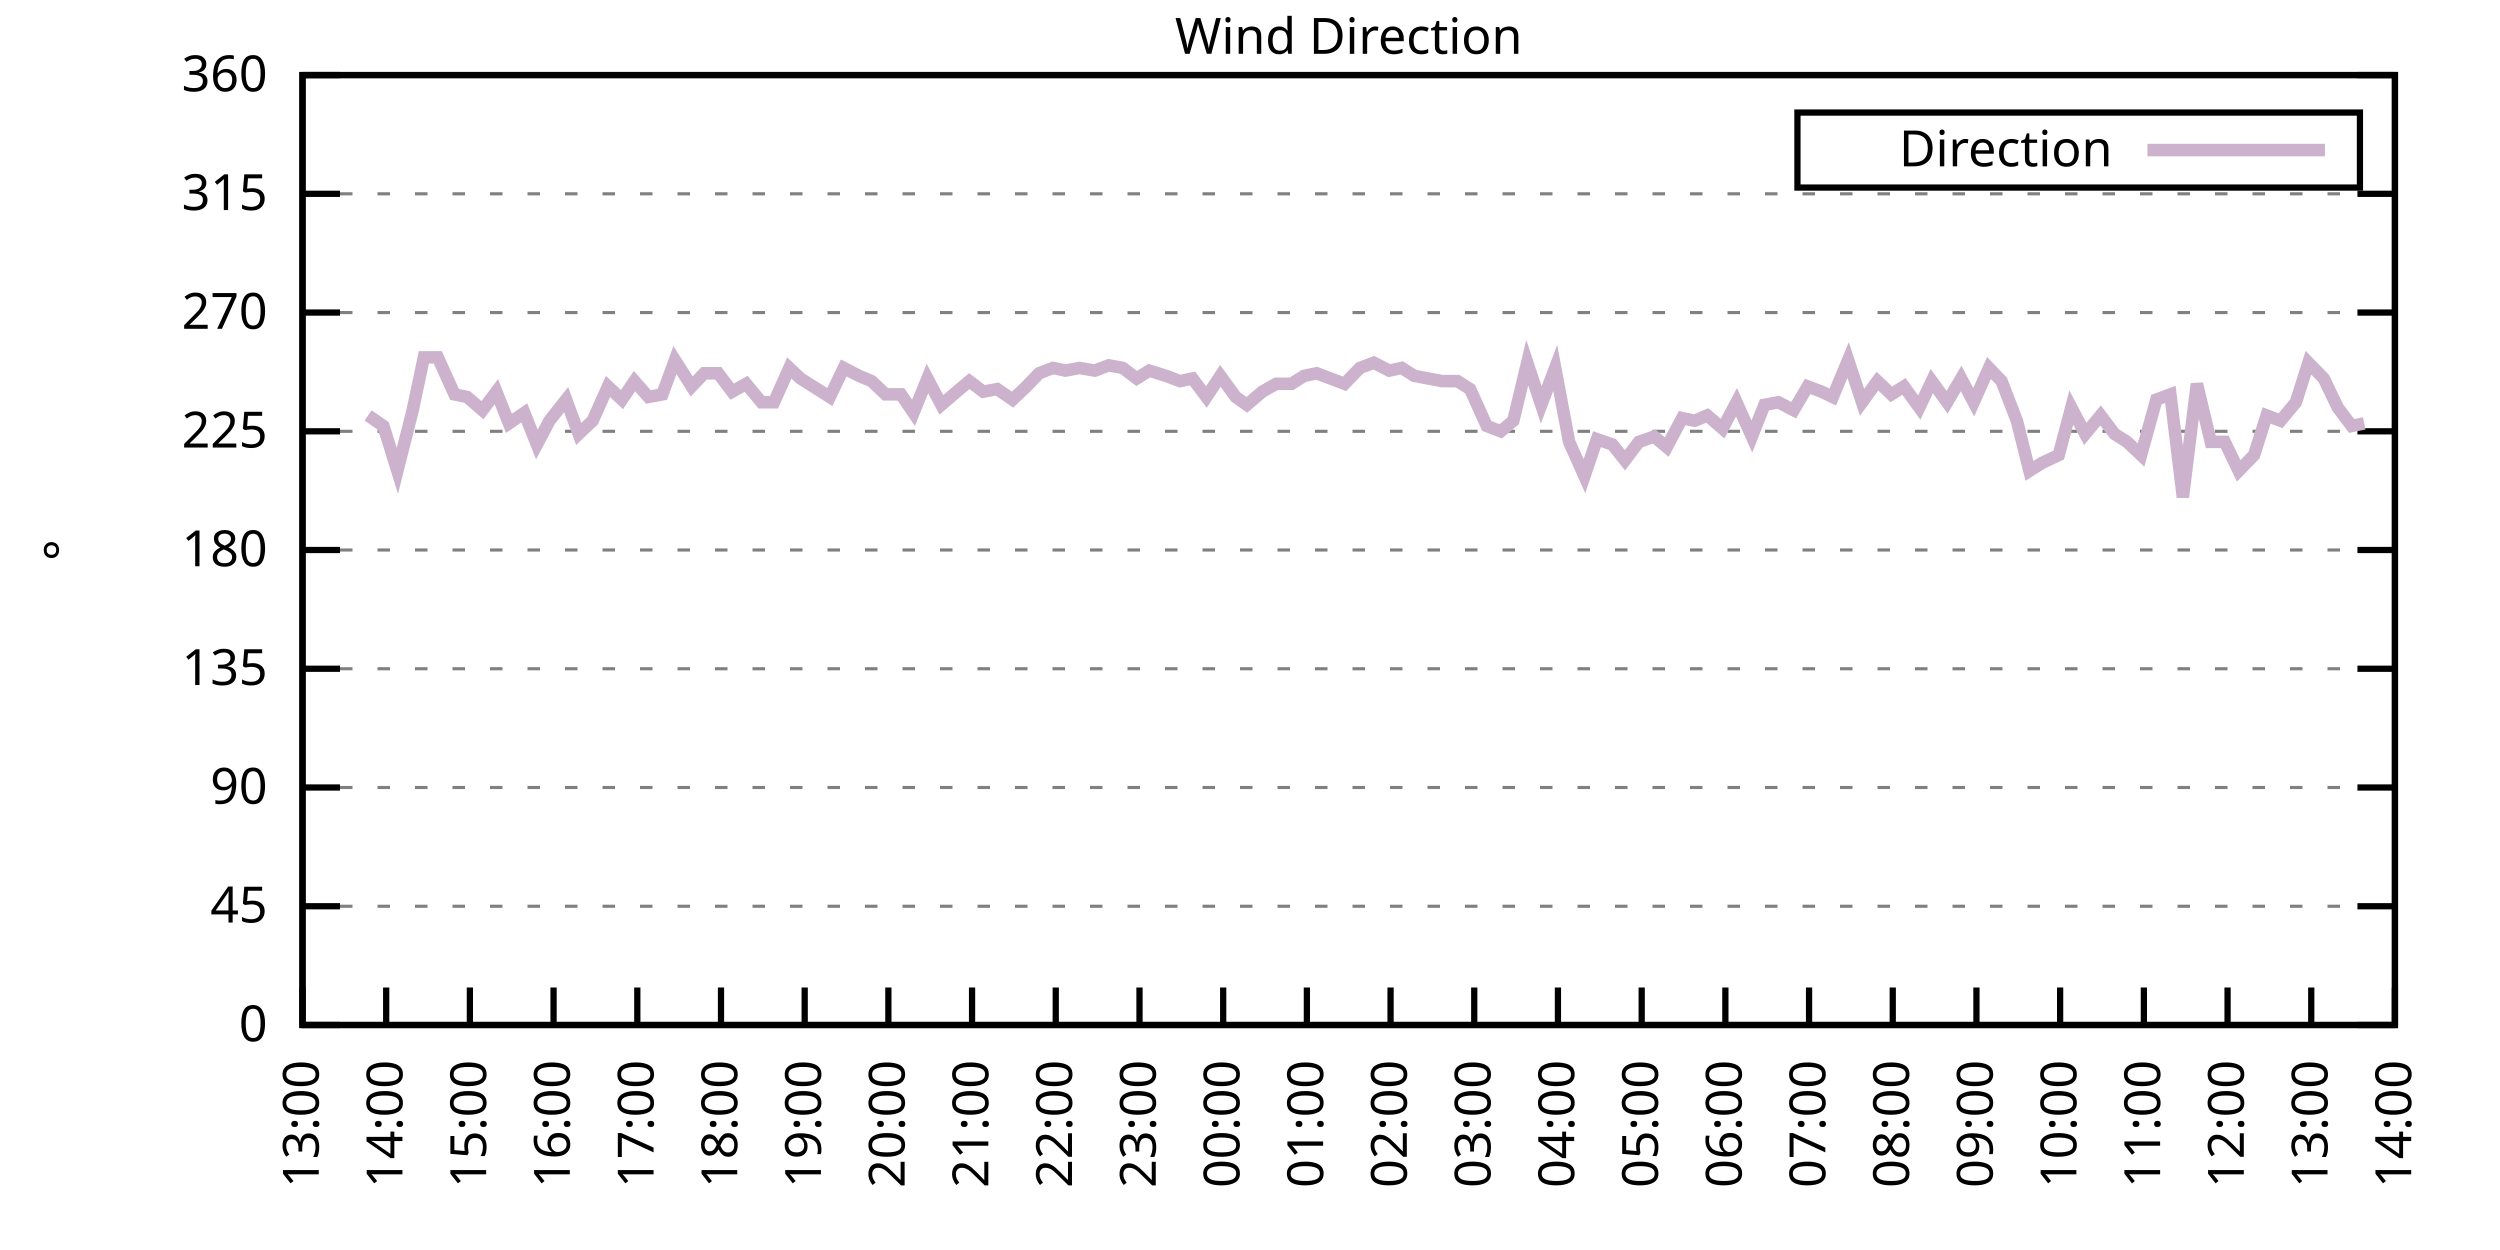
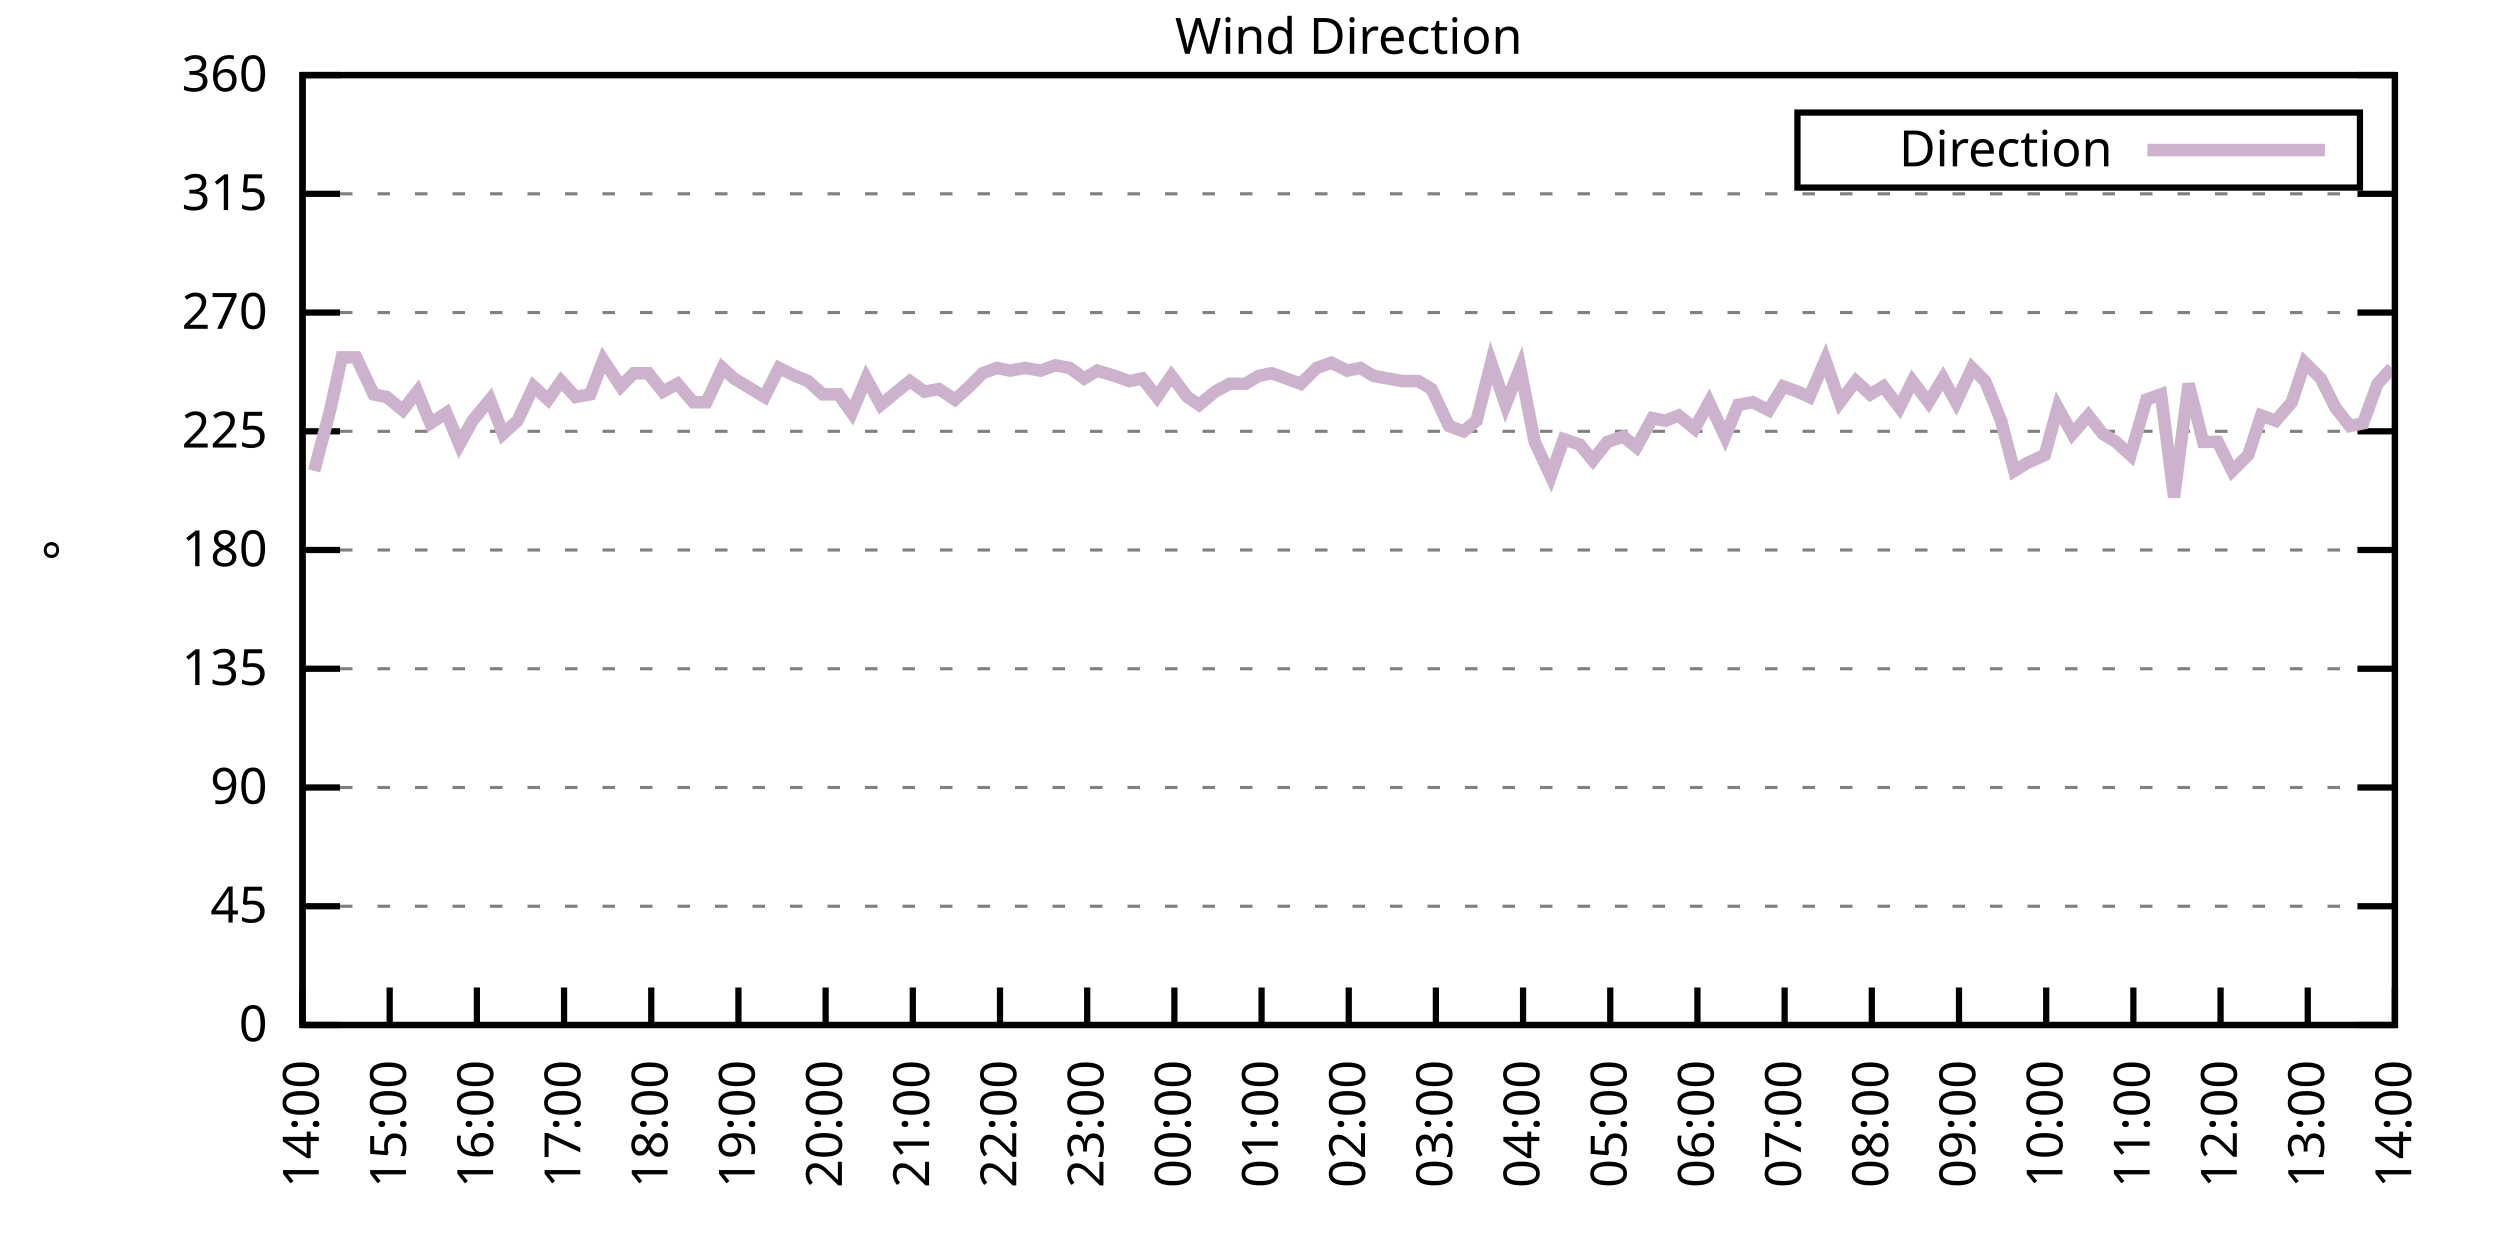
<svg xmlns="http://www.w3.org/2000/svg" xmlns:xlink="http://www.w3.org/1999/xlink" width="400" height="200" viewBox="0 0 400 200">
  <g id="gnuplot_canvas">
    <rect x="0" y="0" width="400" height="200" fill="none" />
    <defs>
      <circle id="gpDot" r="0.5" stroke-width="0.5" stroke="currentColor" />
      <path id="gpPt0" stroke-width="0.333" stroke="currentColor" d="M-1,0 h2 M0,-1 v2" />
      <path id="gpPt1" stroke-width="0.333" stroke="currentColor" d="M-1,-1 L1,1 M1,-1 L-1,1" />
      <path id="gpPt2" stroke-width="0.333" stroke="currentColor" d="M-1,0 L1,0 M0,-1 L0,1 M-1,-1 L1,1 M-1,1 L1,-1" />
      <rect id="gpPt3" stroke-width="0.333" stroke="currentColor" x="-1" y="-1" width="2" height="2" />
      <rect id="gpPt4" stroke-width="0.333" stroke="currentColor" fill="currentColor" x="-1" y="-1" width="2" height="2" />
      <circle id="gpPt5" stroke-width="0.333" stroke="currentColor" cx="0" cy="0" r="1" />
      <use xlink:href="#gpPt5" id="gpPt6" fill="currentColor" stroke="none" />
      <path id="gpPt7" stroke-width="0.333" stroke="currentColor" d="M0,-1.33 L-1.33,0.67 L1.33,0.67 z" />
      <use xlink:href="#gpPt7" id="gpPt8" fill="currentColor" stroke="none" />
      <use xlink:href="#gpPt7" id="gpPt9" stroke="currentColor" transform="rotate(180)" />
      <use xlink:href="#gpPt9" id="gpPt10" fill="currentColor" stroke="none" />
      <use xlink:href="#gpPt3" id="gpPt11" stroke="currentColor" transform="rotate(45)" />
      <use xlink:href="#gpPt11" id="gpPt12" fill="currentColor" stroke="none" />
      <path id="gpPt13" stroke-width="0.333" stroke="currentColor" d="M0,1.330 L1.265,0.411 L0.782,-1.067 L-0.782,-1.076 L-1.265,0.411 z" />
      <use xlink:href="#gpPt13" id="gpPt14" fill="currentColor" stroke="none" />
      <filter id="textbox" filterUnits="objectBoundingBox" x="0" y="0" height="1" width="1">
        <feFlood flood-color="white" flood-opacity="1" result="bgnd" />
        <feComposite in="SourceGraphic" in2="bgnd" operator="atop" />
      </filter>
      <filter id="greybox" filterUnits="objectBoundingBox" x="0" y="0" height="1" width="1">
        <feFlood flood-color="lightgrey" flood-opacity="1" result="grey" />
        <feComposite in="SourceGraphic" in2="grey" operator="atop" />
      </filter>
    </defs>
    <g fill="none" color="white" stroke="currentColor" stroke-width="1.00" stroke-linecap="butt" stroke-linejoin="miter">
</g>
    <g fill="none" color="black" stroke="currentColor" stroke-width="1.00" stroke-linecap="butt" stroke-linejoin="miter">
      <g stroke="none" shape-rendering="crispEdges">
        <polygon fill="rgb(255, 255, 255)" points="48.40,164.00 383.18,164.00 383.18,12.02 48.40,12.02 " />
      </g>
    </g>
    <g fill="none" color="black" stroke="currentColor" stroke-width="1.00" stroke-linecap="butt" stroke-linejoin="miter">
</g>
    <g fill="none" color="black" stroke="black" stroke-width="0.50" stroke-linecap="butt" stroke-linejoin="miter">
</g>
    <g fill="none" color="gray" stroke="currentColor" stroke-width="0.50" stroke-linecap="butt" stroke-linejoin="miter">
      <path stroke="gray" stroke-dasharray="2,4" class="gridline" d="M48.40,164.00 L383.19,164.00  " />
    </g>
    <g fill="none" color="gray" stroke="gray" stroke-width="1.00" stroke-linecap="butt" stroke-linejoin="miter">
</g>
    <g fill="none" color="black" stroke="currentColor" stroke-width="1.00" stroke-linecap="butt" stroke-linejoin="miter">
      <path stroke="black" d="M48.40,164.00 L54.40,164.00 M383.19,164.00 L377.19,164.00  " />
      <g transform="translate(42.80,166.60)" stroke="none" fill="black" font-family="Sans" font-size="8.00" text-anchor="end">
        <text>
          <tspan font-family="Sans"> 0</tspan>
        </text>
      </g>
    </g>
    <g fill="none" color="black" stroke="currentColor" stroke-width="1.00" stroke-linecap="butt" stroke-linejoin="miter">
</g>
    <g fill="none" color="black" stroke="black" stroke-width="0.50" stroke-linecap="butt" stroke-linejoin="miter">
</g>
    <g fill="none" color="gray" stroke="currentColor" stroke-width="0.50" stroke-linecap="butt" stroke-linejoin="miter">
      <path stroke="gray" stroke-dasharray="2,4" class="gridline" d="M48.40,145.00 L383.19,145.00  " />
    </g>
    <g fill="none" color="gray" stroke="gray" stroke-width="1.00" stroke-linecap="butt" stroke-linejoin="miter">
</g>
    <g fill="none" color="black" stroke="currentColor" stroke-width="1.00" stroke-linecap="butt" stroke-linejoin="miter">
      <path stroke="black" d="M48.40,145.00 L54.40,145.00 M383.19,145.00 L377.19,145.00  " />
      <g transform="translate(42.80,147.60)" stroke="none" fill="black" font-family="Sans" font-size="8.00" text-anchor="end">
        <text>
          <tspan font-family="Sans"> 45</tspan>
        </text>
      </g>
    </g>
    <g fill="none" color="black" stroke="currentColor" stroke-width="1.00" stroke-linecap="butt" stroke-linejoin="miter">
</g>
    <g fill="none" color="black" stroke="black" stroke-width="0.50" stroke-linecap="butt" stroke-linejoin="miter">
</g>
    <g fill="none" color="gray" stroke="currentColor" stroke-width="0.50" stroke-linecap="butt" stroke-linejoin="miter">
      <path stroke="gray" stroke-dasharray="2,4" class="gridline" d="M48.40,126.00 L383.19,126.00  " />
    </g>
    <g fill="none" color="gray" stroke="gray" stroke-width="1.00" stroke-linecap="butt" stroke-linejoin="miter">
</g>
    <g fill="none" color="black" stroke="currentColor" stroke-width="1.00" stroke-linecap="butt" stroke-linejoin="miter">
      <path stroke="black" d="M48.40,126.00 L54.40,126.00 M383.19,126.00 L377.19,126.00  " />
      <g transform="translate(42.80,128.60)" stroke="none" fill="black" font-family="Sans" font-size="8.00" text-anchor="end">
        <text>
          <tspan font-family="Sans"> 90</tspan>
        </text>
      </g>
    </g>
    <g fill="none" color="black" stroke="currentColor" stroke-width="1.00" stroke-linecap="butt" stroke-linejoin="miter">
</g>
    <g fill="none" color="black" stroke="black" stroke-width="0.50" stroke-linecap="butt" stroke-linejoin="miter">
</g>
    <g fill="none" color="gray" stroke="currentColor" stroke-width="0.50" stroke-linecap="butt" stroke-linejoin="miter">
      <path stroke="gray" stroke-dasharray="2,4" class="gridline" d="M48.40,107.00 L383.19,107.00  " />
    </g>
    <g fill="none" color="gray" stroke="gray" stroke-width="1.00" stroke-linecap="butt" stroke-linejoin="miter">
</g>
    <g fill="none" color="black" stroke="currentColor" stroke-width="1.00" stroke-linecap="butt" stroke-linejoin="miter">
      <path stroke="black" d="M48.40,107.00 L54.40,107.00 M383.19,107.00 L377.19,107.00  " />
      <g transform="translate(42.80,109.60)" stroke="none" fill="black" font-family="Sans" font-size="8.00" text-anchor="end">
        <text>
          <tspan font-family="Sans"> 135</tspan>
        </text>
      </g>
    </g>
    <g fill="none" color="black" stroke="currentColor" stroke-width="1.00" stroke-linecap="butt" stroke-linejoin="miter">
</g>
    <g fill="none" color="black" stroke="black" stroke-width="0.50" stroke-linecap="butt" stroke-linejoin="miter">
</g>
    <g fill="none" color="gray" stroke="currentColor" stroke-width="0.50" stroke-linecap="butt" stroke-linejoin="miter">
      <path stroke="gray" stroke-dasharray="2,4" class="gridline" d="M48.40,88.00 L383.19,88.00  " />
    </g>
    <g fill="none" color="gray" stroke="gray" stroke-width="1.00" stroke-linecap="butt" stroke-linejoin="miter">
</g>
    <g fill="none" color="black" stroke="currentColor" stroke-width="1.00" stroke-linecap="butt" stroke-linejoin="miter">
      <path stroke="black" d="M48.40,88.00 L54.40,88.00 M383.19,88.00 L377.19,88.00  " />
      <g transform="translate(42.80,90.60)" stroke="none" fill="black" font-family="Sans" font-size="8.00" text-anchor="end">
        <text>
          <tspan font-family="Sans"> 180</tspan>
        </text>
      </g>
    </g>
    <g fill="none" color="black" stroke="currentColor" stroke-width="1.00" stroke-linecap="butt" stroke-linejoin="miter">
</g>
    <g fill="none" color="black" stroke="black" stroke-width="0.50" stroke-linecap="butt" stroke-linejoin="miter">
</g>
    <g fill="none" color="gray" stroke="currentColor" stroke-width="0.50" stroke-linecap="butt" stroke-linejoin="miter">
      <path stroke="gray" stroke-dasharray="2,4" class="gridline" d="M48.40,69.01 L383.19,69.01  " />
    </g>
    <g fill="none" color="gray" stroke="gray" stroke-width="1.00" stroke-linecap="butt" stroke-linejoin="miter">
</g>
    <g fill="none" color="black" stroke="currentColor" stroke-width="1.00" stroke-linecap="butt" stroke-linejoin="miter">
      <path stroke="black" d="M48.40,69.01 L54.40,69.01 M383.19,69.01 L377.19,69.01  " />
      <g transform="translate(42.80,71.61)" stroke="none" fill="black" font-family="Sans" font-size="8.00" text-anchor="end">
        <text>
          <tspan font-family="Sans"> 225</tspan>
        </text>
      </g>
    </g>
    <g fill="none" color="black" stroke="currentColor" stroke-width="1.00" stroke-linecap="butt" stroke-linejoin="miter">
</g>
    <g fill="none" color="black" stroke="black" stroke-width="0.50" stroke-linecap="butt" stroke-linejoin="miter">
</g>
    <g fill="none" color="gray" stroke="currentColor" stroke-width="0.50" stroke-linecap="butt" stroke-linejoin="miter">
      <path stroke="gray" stroke-dasharray="2,4" class="gridline" d="M48.40,50.01 L383.19,50.01  " />
    </g>
    <g fill="none" color="gray" stroke="gray" stroke-width="1.00" stroke-linecap="butt" stroke-linejoin="miter">
</g>
    <g fill="none" color="black" stroke="currentColor" stroke-width="1.00" stroke-linecap="butt" stroke-linejoin="miter">
      <path stroke="black" d="M48.40,50.01 L54.40,50.01 M383.19,50.01 L377.19,50.01  " />
      <g transform="translate(42.80,52.61)" stroke="none" fill="black" font-family="Sans" font-size="8.00" text-anchor="end">
        <text>
          <tspan font-family="Sans"> 270</tspan>
        </text>
      </g>
    </g>
    <g fill="none" color="black" stroke="currentColor" stroke-width="1.00" stroke-linecap="butt" stroke-linejoin="miter">
</g>
    <g fill="none" color="black" stroke="black" stroke-width="0.50" stroke-linecap="butt" stroke-linejoin="miter">
</g>
    <g fill="none" color="gray" stroke="currentColor" stroke-width="0.50" stroke-linecap="butt" stroke-linejoin="miter">
      <path stroke="gray" stroke-dasharray="2,4" class="gridline" d="M48.40,31.01 L383.19,31.01  " />
    </g>
    <g fill="none" color="gray" stroke="gray" stroke-width="1.00" stroke-linecap="butt" stroke-linejoin="miter">
</g>
    <g fill="none" color="black" stroke="currentColor" stroke-width="1.00" stroke-linecap="butt" stroke-linejoin="miter">
      <path stroke="black" d="M48.40,31.01 L54.40,31.01 M383.19,31.01 L377.19,31.01  " />
      <g transform="translate(42.80,33.61)" stroke="none" fill="black" font-family="Sans" font-size="8.00" text-anchor="end">
        <text>
          <tspan font-family="Sans"> 315</tspan>
        </text>
      </g>
    </g>
    <g fill="none" color="black" stroke="currentColor" stroke-width="1.00" stroke-linecap="butt" stroke-linejoin="miter">
</g>
    <g fill="none" color="black" stroke="black" stroke-width="0.50" stroke-linecap="butt" stroke-linejoin="miter">
</g>
    <g fill="none" color="gray" stroke="currentColor" stroke-width="0.50" stroke-linecap="butt" stroke-linejoin="miter">
      <path stroke="gray" stroke-dasharray="2,4" class="gridline" d="M48.40,12.01 L383.19,12.01  " />
    </g>
    <g fill="none" color="gray" stroke="gray" stroke-width="1.00" stroke-linecap="butt" stroke-linejoin="miter">
</g>
    <g fill="none" color="black" stroke="currentColor" stroke-width="1.00" stroke-linecap="butt" stroke-linejoin="miter">
      <path stroke="black" d="M48.40,12.01 L54.40,12.01 M383.19,12.01 L377.19,12.01  " />
      <g transform="translate(42.80,14.61)" stroke="none" fill="black" font-family="Sans" font-size="8.00" text-anchor="end">
        <text>
          <tspan font-family="Sans"> 360</tspan>
        </text>
      </g>
    </g>
    <g fill="none" color="black" stroke="currentColor" stroke-width="1.00" stroke-linecap="butt" stroke-linejoin="miter">
      <path stroke="black" d="M48.40,164.00 L48.40,158.00  " />
      <g transform="translate(51.00,169.60) rotate(270.00)" stroke="none" fill="black" font-family="Sans" font-size="8.00" text-anchor="end">
        <text>
-           <tspan font-family="Sans">13:00</tspan>
-         </text>
-       </g>
-     </g>
-     <g fill="none" color="black" stroke="currentColor" stroke-width="1.00" stroke-linecap="butt" stroke-linejoin="miter">
-       <path stroke="black" d="M61.79,164.00 L61.79,158.00  " />
-       <g transform="translate(64.39,169.60) rotate(270.00)" stroke="none" fill="black" font-family="Sans" font-size="8.00" text-anchor="end">
-         <text>
          <tspan font-family="Sans">14:00</tspan>
        </text>
      </g>
    </g>
    <g fill="none" color="black" stroke="currentColor" stroke-width="1.00" stroke-linecap="butt" stroke-linejoin="miter">
-       <path stroke="black" d="M75.18,164.00 L75.18,158.00  " />
-       <g transform="translate(77.78,169.60) rotate(270.00)" stroke="none" fill="black" font-family="Sans" font-size="8.00" text-anchor="end">
+       <path stroke="black" d="M62.35,164.00 L62.35,158.00  " />
+       <g transform="translate(64.95,169.60) rotate(270.00)" stroke="none" fill="black" font-family="Sans" font-size="8.00" text-anchor="end">
        <text>
          <tspan font-family="Sans">15:00</tspan>
        </text>
      </g>
    </g>
    <g fill="none" color="black" stroke="currentColor" stroke-width="1.00" stroke-linecap="butt" stroke-linejoin="miter">
-       <path stroke="black" d="M88.57,164.00 L88.57,158.00  " />
-       <g transform="translate(91.17,169.60) rotate(270.00)" stroke="none" fill="black" font-family="Sans" font-size="8.00" text-anchor="end">
+       <path stroke="black" d="M76.30,164.00 L76.30,158.00  " />
+       <g transform="translate(78.90,169.60) rotate(270.00)" stroke="none" fill="black" font-family="Sans" font-size="8.00" text-anchor="end">
        <text>
          <tspan font-family="Sans">16:00</tspan>
        </text>
      </g>
    </g>
    <g fill="none" color="black" stroke="currentColor" stroke-width="1.00" stroke-linecap="butt" stroke-linejoin="miter">
-       <path stroke="black" d="M101.97,164.00 L101.97,158.00  " />
-       <g transform="translate(104.57,169.60) rotate(270.00)" stroke="none" fill="black" font-family="Sans" font-size="8.00" text-anchor="end">
+       <path stroke="black" d="M90.25,164.00 L90.25,158.00  " />
+       <g transform="translate(92.85,169.60) rotate(270.00)" stroke="none" fill="black" font-family="Sans" font-size="8.00" text-anchor="end">
        <text>
          <tspan font-family="Sans">17:00</tspan>
        </text>
      </g>
    </g>
    <g fill="none" color="black" stroke="currentColor" stroke-width="1.00" stroke-linecap="butt" stroke-linejoin="miter">
-       <path stroke="black" d="M115.36,164.00 L115.36,158.00  " />
-       <g transform="translate(117.96,169.60) rotate(270.00)" stroke="none" fill="black" font-family="Sans" font-size="8.00" text-anchor="end">
+       <path stroke="black" d="M104.20,164.00 L104.20,158.00  " />
+       <g transform="translate(106.80,169.60) rotate(270.00)" stroke="none" fill="black" font-family="Sans" font-size="8.00" text-anchor="end">
        <text>
          <tspan font-family="Sans">18:00</tspan>
        </text>
      </g>
    </g>
    <g fill="none" color="black" stroke="currentColor" stroke-width="1.00" stroke-linecap="butt" stroke-linejoin="miter">
-       <path stroke="black" d="M128.75,164.00 L128.75,158.00  " />
-       <g transform="translate(131.35,169.60) rotate(270.00)" stroke="none" fill="black" font-family="Sans" font-size="8.00" text-anchor="end">
+       <path stroke="black" d="M118.15,164.00 L118.15,158.00  " />
+       <g transform="translate(120.75,169.60) rotate(270.00)" stroke="none" fill="black" font-family="Sans" font-size="8.00" text-anchor="end">
        <text>
          <tspan font-family="Sans">19:00</tspan>
        </text>
      </g>
    </g>
    <g fill="none" color="black" stroke="currentColor" stroke-width="1.00" stroke-linecap="butt" stroke-linejoin="miter">
-       <path stroke="black" d="M142.14,164.00 L142.14,158.00  " />
-       <g transform="translate(144.74,169.60) rotate(270.00)" stroke="none" fill="black" font-family="Sans" font-size="8.00" text-anchor="end">
+       <path stroke="black" d="M132.10,164.00 L132.10,158.00  " />
+       <g transform="translate(134.70,169.60) rotate(270.00)" stroke="none" fill="black" font-family="Sans" font-size="8.00" text-anchor="end">
        <text>
          <tspan font-family="Sans">20:00</tspan>
        </text>
      </g>
    </g>
    <g fill="none" color="black" stroke="currentColor" stroke-width="1.00" stroke-linecap="butt" stroke-linejoin="miter">
-       <path stroke="black" d="M155.53,164.00 L155.53,158.00  " />
-       <g transform="translate(158.13,169.60) rotate(270.00)" stroke="none" fill="black" font-family="Sans" font-size="8.00" text-anchor="end">
+       <path stroke="black" d="M146.05,164.00 L146.05,158.00  " />
+       <g transform="translate(148.65,169.60) rotate(270.00)" stroke="none" fill="black" font-family="Sans" font-size="8.00" text-anchor="end">
        <text>
          <tspan font-family="Sans">21:00</tspan>
        </text>
      </g>
    </g>
    <g fill="none" color="black" stroke="currentColor" stroke-width="1.00" stroke-linecap="butt" stroke-linejoin="miter">
-       <path stroke="black" d="M168.92,164.00 L168.92,158.00  " />
-       <g transform="translate(171.52,169.60) rotate(270.00)" stroke="none" fill="black" font-family="Sans" font-size="8.00" text-anchor="end">
+       <path stroke="black" d="M160.00,164.00 L160.00,158.00  " />
+       <g transform="translate(162.60,169.60) rotate(270.00)" stroke="none" fill="black" font-family="Sans" font-size="8.00" text-anchor="end">
        <text>
          <tspan font-family="Sans">22:00</tspan>
        </text>
      </g>
    </g>
    <g fill="none" color="black" stroke="currentColor" stroke-width="1.00" stroke-linecap="butt" stroke-linejoin="miter">
-       <path stroke="black" d="M182.32,164.00 L182.32,158.00  " />
-       <g transform="translate(184.92,169.60) rotate(270.00)" stroke="none" fill="black" font-family="Sans" font-size="8.00" text-anchor="end">
+       <path stroke="black" d="M173.95,164.00 L173.95,158.00  " />
+       <g transform="translate(176.55,169.60) rotate(270.00)" stroke="none" fill="black" font-family="Sans" font-size="8.00" text-anchor="end">
        <text>
          <tspan font-family="Sans">23:00</tspan>
        </text>
      </g>
    </g>
    <g fill="none" color="black" stroke="currentColor" stroke-width="1.00" stroke-linecap="butt" stroke-linejoin="miter">
-       <path stroke="black" d="M195.71,164.00 L195.71,158.00  " />
-       <g transform="translate(198.31,169.60) rotate(270.00)" stroke="none" fill="black" font-family="Sans" font-size="8.00" text-anchor="end">
+       <path stroke="black" d="M187.90,164.00 L187.90,158.00  " />
+       <g transform="translate(190.50,169.60) rotate(270.00)" stroke="none" fill="black" font-family="Sans" font-size="8.00" text-anchor="end">
        <text>
          <tspan font-family="Sans">00:00</tspan>
        </text>
      </g>
    </g>
    <g fill="none" color="black" stroke="currentColor" stroke-width="1.00" stroke-linecap="butt" stroke-linejoin="miter">
-       <path stroke="black" d="M209.10,164.00 L209.10,158.00  " />
-       <g transform="translate(211.70,169.60) rotate(270.00)" stroke="none" fill="black" font-family="Sans" font-size="8.00" text-anchor="end">
+       <path stroke="black" d="M201.85,164.00 L201.85,158.00  " />
+       <g transform="translate(204.45,169.60) rotate(270.00)" stroke="none" fill="black" font-family="Sans" font-size="8.00" text-anchor="end">
        <text>
          <tspan font-family="Sans">01:00</tspan>
        </text>
      </g>
    </g>
    <g fill="none" color="black" stroke="currentColor" stroke-width="1.00" stroke-linecap="butt" stroke-linejoin="miter">
-       <path stroke="black" d="M222.49,164.00 L222.49,158.00  " />
-       <g transform="translate(225.09,169.60) rotate(270.00)" stroke="none" fill="black" font-family="Sans" font-size="8.00" text-anchor="end">
+       <path stroke="black" d="M215.80,164.00 L215.80,158.00  " />
+       <g transform="translate(218.40,169.60) rotate(270.00)" stroke="none" fill="black" font-family="Sans" font-size="8.00" text-anchor="end">
        <text>
          <tspan font-family="Sans">02:00</tspan>
        </text>
      </g>
    </g>
    <g fill="none" color="black" stroke="currentColor" stroke-width="1.00" stroke-linecap="butt" stroke-linejoin="miter">
-       <path stroke="black" d="M235.88,164.00 L235.88,158.00  " />
-       <g transform="translate(238.48,169.60) rotate(270.00)" stroke="none" fill="black" font-family="Sans" font-size="8.00" text-anchor="end">
+       <path stroke="black" d="M229.74,164.00 L229.74,158.00  " />
+       <g transform="translate(232.34,169.60) rotate(270.00)" stroke="none" fill="black" font-family="Sans" font-size="8.00" text-anchor="end">
        <text>
          <tspan font-family="Sans">03:00</tspan>
        </text>
      </g>
    </g>
    <g fill="none" color="black" stroke="currentColor" stroke-width="1.00" stroke-linecap="butt" stroke-linejoin="miter">
-       <path stroke="black" d="M249.27,164.00 L249.27,158.00  " />
-       <g transform="translate(251.87,169.60) rotate(270.00)" stroke="none" fill="black" font-family="Sans" font-size="8.00" text-anchor="end">
+       <path stroke="black" d="M243.69,164.00 L243.69,158.00  " />
+       <g transform="translate(246.29,169.60) rotate(270.00)" stroke="none" fill="black" font-family="Sans" font-size="8.00" text-anchor="end">
        <text>
          <tspan font-family="Sans">04:00</tspan>
        </text>
      </g>
    </g>
    <g fill="none" color="black" stroke="currentColor" stroke-width="1.00" stroke-linecap="butt" stroke-linejoin="miter">
-       <path stroke="black" d="M262.67,164.00 L262.67,158.00  " />
-       <g transform="translate(265.27,169.60) rotate(270.00)" stroke="none" fill="black" font-family="Sans" font-size="8.00" text-anchor="end">
+       <path stroke="black" d="M257.64,164.00 L257.64,158.00  " />
+       <g transform="translate(260.24,169.60) rotate(270.00)" stroke="none" fill="black" font-family="Sans" font-size="8.00" text-anchor="end">
        <text>
          <tspan font-family="Sans">05:00</tspan>
        </text>
      </g>
    </g>
    <g fill="none" color="black" stroke="currentColor" stroke-width="1.00" stroke-linecap="butt" stroke-linejoin="miter">
-       <path stroke="black" d="M276.06,164.00 L276.06,158.00  " />
-       <g transform="translate(278.66,169.60) rotate(270.00)" stroke="none" fill="black" font-family="Sans" font-size="8.00" text-anchor="end">
+       <path stroke="black" d="M271.59,164.00 L271.59,158.00  " />
+       <g transform="translate(274.19,169.60) rotate(270.00)" stroke="none" fill="black" font-family="Sans" font-size="8.00" text-anchor="end">
        <text>
          <tspan font-family="Sans">06:00</tspan>
        </text>
      </g>
    </g>
    <g fill="none" color="black" stroke="currentColor" stroke-width="1.00" stroke-linecap="butt" stroke-linejoin="miter">
-       <path stroke="black" d="M289.45,164.00 L289.45,158.00  " />
-       <g transform="translate(292.05,169.60) rotate(270.00)" stroke="none" fill="black" font-family="Sans" font-size="8.00" text-anchor="end">
+       <path stroke="black" d="M285.54,164.00 L285.54,158.00  " />
+       <g transform="translate(288.14,169.60) rotate(270.00)" stroke="none" fill="black" font-family="Sans" font-size="8.00" text-anchor="end">
        <text>
          <tspan font-family="Sans">07:00</tspan>
        </text>
      </g>
    </g>
    <g fill="none" color="black" stroke="currentColor" stroke-width="1.00" stroke-linecap="butt" stroke-linejoin="miter">
-       <path stroke="black" d="M302.84,164.00 L302.84,158.00  " />
-       <g transform="translate(305.44,169.60) rotate(270.00)" stroke="none" fill="black" font-family="Sans" font-size="8.00" text-anchor="end">
+       <path stroke="black" d="M299.49,164.00 L299.49,158.00  " />
+       <g transform="translate(302.09,169.60) rotate(270.00)" stroke="none" fill="black" font-family="Sans" font-size="8.00" text-anchor="end">
        <text>
          <tspan font-family="Sans">08:00</tspan>
        </text>
      </g>
    </g>
    <g fill="none" color="black" stroke="currentColor" stroke-width="1.00" stroke-linecap="butt" stroke-linejoin="miter">
-       <path stroke="black" d="M316.23,164.00 L316.23,158.00  " />
-       <g transform="translate(318.83,169.60) rotate(270.00)" stroke="none" fill="black" font-family="Sans" font-size="8.00" text-anchor="end">
+       <path stroke="black" d="M313.44,164.00 L313.44,158.00  " />
+       <g transform="translate(316.04,169.60) rotate(270.00)" stroke="none" fill="black" font-family="Sans" font-size="8.00" text-anchor="end">
        <text>
          <tspan font-family="Sans">09:00</tspan>
        </text>
      </g>
    </g>
    <g fill="none" color="black" stroke="currentColor" stroke-width="1.00" stroke-linecap="butt" stroke-linejoin="miter">
-       <path stroke="black" d="M329.62,164.00 L329.62,158.00  " />
-       <g transform="translate(332.22,169.60) rotate(270.00)" stroke="none" fill="black" font-family="Sans" font-size="8.00" text-anchor="end">
+       <path stroke="black" d="M327.39,164.00 L327.39,158.00  " />
+       <g transform="translate(329.99,169.60) rotate(270.00)" stroke="none" fill="black" font-family="Sans" font-size="8.00" text-anchor="end">
        <text>
          <tspan font-family="Sans">10:00</tspan>
        </text>
      </g>
    </g>
    <g fill="none" color="black" stroke="currentColor" stroke-width="1.00" stroke-linecap="butt" stroke-linejoin="miter">
-       <path stroke="black" d="M343.02,164.00 L343.02,158.00  " />
-       <g transform="translate(345.62,169.60) rotate(270.00)" stroke="none" fill="black" font-family="Sans" font-size="8.00" text-anchor="end">
+       <path stroke="black" d="M341.34,164.00 L341.34,158.00  " />
+       <g transform="translate(343.94,169.60) rotate(270.00)" stroke="none" fill="black" font-family="Sans" font-size="8.00" text-anchor="end">
        <text>
          <tspan font-family="Sans">11:00</tspan>
        </text>
      </g>
    </g>
    <g fill="none" color="black" stroke="currentColor" stroke-width="1.00" stroke-linecap="butt" stroke-linejoin="miter">
-       <path stroke="black" d="M356.41,164.00 L356.41,158.00  " />
-       <g transform="translate(359.01,169.60) rotate(270.00)" stroke="none" fill="black" font-family="Sans" font-size="8.00" text-anchor="end">
+       <path stroke="black" d="M355.29,164.00 L355.29,158.00  " />
+       <g transform="translate(357.89,169.60) rotate(270.00)" stroke="none" fill="black" font-family="Sans" font-size="8.00" text-anchor="end">
        <text>
          <tspan font-family="Sans">12:00</tspan>
        </text>
      </g>
    </g>
    <g fill="none" color="black" stroke="currentColor" stroke-width="1.00" stroke-linecap="butt" stroke-linejoin="miter">
-       <path stroke="black" d="M369.80,164.00 L369.80,158.00  " />
-       <g transform="translate(372.40,169.60) rotate(270.00)" stroke="none" fill="black" font-family="Sans" font-size="8.00" text-anchor="end">
+       <path stroke="black" d="M369.24,164.00 L369.24,158.00  " />
+       <g transform="translate(371.84,169.60) rotate(270.00)" stroke="none" fill="black" font-family="Sans" font-size="8.00" text-anchor="end">
        <text>
          <tspan font-family="Sans">13:00</tspan>
        </text>
      </g>
    </g>
    <g fill="none" color="black" stroke="currentColor" stroke-width="1.00" stroke-linecap="butt" stroke-linejoin="miter">
      <path stroke="black" d="M383.19,164.00 L383.19,158.00  " />
      <g transform="translate(385.79,169.60) rotate(270.00)" stroke="none" fill="black" font-family="Sans" font-size="8.00" text-anchor="end">
        <text>
          <tspan font-family="Sans">14:00</tspan>
        </text>
      </g>
    </g>
    <g fill="none" color="black" stroke="currentColor" stroke-width="1.00" stroke-linecap="butt" stroke-linejoin="miter">
</g>
    <g fill="none" color="black" stroke="currentColor" stroke-width="1.00" stroke-linecap="butt" stroke-linejoin="miter">
      <path stroke="black" d="M48.40,12.01 L48.40,164.00 L383.19,164.00 L383.19,12.01 L48.40,12.01 Z  " />
    </g>
    <g fill="none" color="black" stroke="currentColor" stroke-width="1.00" stroke-linecap="butt" stroke-linejoin="miter">
</g>
    <g fill="none" color="black" stroke="currentColor" stroke-width="1.00" stroke-linecap="butt" stroke-linejoin="miter">
      <path stroke="black" d="M287.59,30.01 L287.59,18.01 L377.59,18.01 L377.59,30.01 L287.59,30.01 Z  " />
    </g>
    <g id="Wind_direction_plot_1">
      <g fill="none" color="white" stroke="black" stroke-width="2.00" stroke-linecap="butt" stroke-linejoin="miter">
</g>
      <g fill="none" color="black" stroke="currentColor" stroke-width="2.00" stroke-linecap="butt" stroke-linejoin="miter">
        <g transform="translate(337.99,26.61)" stroke="none" fill="black" font-family="Sans" font-size="8.00" text-anchor="end">
          <text>
            <tspan font-family="Sans">Direction</tspan>
          </text>
        </g>
      </g>
      <g fill="none" color="black" stroke="currentColor" stroke-width="2.00" stroke-linecap="butt" stroke-linejoin="miter">
-         <path stroke="rgb(204, 178, 204)" d="M343.59,24.01 L371.99,24.01 M58.89,66.47 L61.35,68.16 L63.58,75.34 L66.03,65.63 L67.82,57.18 L70.05,57.18   L72.73,63.10 L74.74,63.52 L77.19,65.63 L79.42,62.67 L81.43,67.74 L83.89,66.05 L85.90,71.12 L87.91,67.32   L90.58,63.94 L92.59,69.43 L94.82,67.32 L97.28,61.83 L99.51,63.94 L101.52,60.98 L103.75,63.52 L105.98,63.10   L107.99,57.61 L110.67,61.83 L112.68,59.72 L114.91,59.72 L117.14,62.67 L119.38,61.41 L121.83,64.36 L123.84,64.36   L126.29,58.87 L128.08,60.56 L130.76,62.25 L132.77,63.52 L135.00,58.87 L137.45,60.14 L139.46,60.98 L141.69,63.10   L144.15,63.10 L146.16,66.05 L148.39,60.56 L150.62,64.78 L153.08,62.67 L155.09,60.98 L157.32,62.67 L159.55,62.25   L162.01,63.94 L164.24,61.83 L166.25,59.72 L168.48,58.87 L170.49,59.30 L172.72,58.87 L175.17,59.30 L177.41,58.45   L179.64,58.87 L181.87,60.56 L183.88,59.30 L186.56,60.14 L188.79,60.98 L190.80,60.56 L193.03,63.52 L195.26,60.14   L197.72,63.52 L199.50,64.78 L201.96,62.67 L204.19,61.41 L206.64,61.41 L208.65,60.14 L210.66,59.72 L212.89,60.56   L215.13,61.41 L217.58,58.87 L219.81,58.03 L222.27,59.30 L224.28,58.87 L226.29,60.14 L228.52,60.56 L230.75,60.98   L233.20,60.98 L235.21,62.25 L237.89,68.16 L240.12,69.01 L242.13,67.32 L244.36,58.03 L246.60,64.78 L248.83,58.87   L251.06,70.70 L253.51,76.18 L255.52,70.27 L257.98,71.12 L259.99,73.65 L262.22,70.70 L264.67,69.85 L266.68,71.54   L269.14,66.90 L271.15,67.32 L273.16,66.47 L275.61,68.58 L277.84,64.36 L280.30,69.85 L282.31,64.78 L284.54,64.36   L286.99,65.63 L289.23,61.83 L291.46,62.67 L293.24,63.52 L295.70,57.61 L297.93,64.36 L300.39,60.98 L302.62,63.10   L304.63,61.83 L307.08,65.21 L309.09,60.98 L311.54,64.36 L313.78,60.56 L315.79,64.36 L318.24,58.87 L320.25,60.98   L322.70,67.32 L324.71,75.34 L326.72,74.07 L329.40,72.81 L331.41,65.21 L333.64,69.43 L336.10,66.47 L338.33,69.43   L340.34,70.70 L342.57,72.81 L345.02,63.94 L347.26,63.10 L349.26,79.56 L351.50,61.41 L353.73,70.70 L355.96,70.70   L358.19,75.34 L360.65,72.81 L362.66,66.47 L364.89,67.32 L367.34,64.36 L369.35,58.03 L371.81,60.56 L374.04,65.21   L376.27,68.16 L378.28,67.74  " />
+         <path stroke="rgb(204, 178, 204)" d="M343.59,24.01 L371.99,24.01 M50.26,75.34 L52.82,65.63 L54.68,57.18 L57.00,57.18 L59.79,63.10 L61.88,63.52   L64.44,65.63 L66.77,62.67 L68.86,67.74 L71.42,66.05 L73.51,71.12 L75.60,67.32 L78.39,63.94 L80.48,69.43   L82.81,67.32 L85.37,61.83 L87.69,63.94 L89.78,60.98 L92.11,63.52 L94.43,63.10 L96.53,57.61 L99.32,61.83   L101.41,59.72 L103.73,59.72 L106.06,62.67 L108.38,61.41 L110.94,64.36 L113.03,64.36 L115.59,58.87 L117.45,60.56   L120.24,62.25 L122.33,63.52 L124.66,58.87 L127.22,60.14 L129.31,60.98 L131.63,63.10 L134.19,63.10 L136.28,66.05   L138.61,60.56 L140.93,64.78 L143.49,62.67 L145.58,60.98 L147.91,62.67 L150.23,62.25 L152.79,63.94 L155.11,61.83   L157.21,59.72 L159.53,58.87 L161.62,59.30 L163.95,58.87 L166.51,59.30 L168.83,58.45 L171.16,58.87 L173.48,60.56   L175.57,59.30 L178.36,60.14 L180.69,60.98 L182.78,60.56 L185.11,63.52 L187.43,60.14 L189.99,63.52 L191.85,64.78   L194.41,62.67 L196.73,61.41 L199.29,61.41 L201.38,60.14 L203.47,59.72 L205.80,60.56 L208.12,61.41 L210.68,58.87   L213.01,58.03 L215.56,59.30 L217.65,58.87 L219.75,60.14 L222.07,60.56 L224.40,60.98 L226.95,60.98 L229.05,62.25   L231.84,68.16 L234.16,69.01 L236.25,67.32 L238.58,58.03 L240.90,64.78 L243.23,58.87 L245.55,70.70 L248.11,76.18   L250.20,70.27 L252.76,71.12 L254.85,73.65 L257.18,70.70 L259.74,69.85 L261.83,71.54 L264.39,66.90 L266.48,67.32   L268.57,66.47 L271.13,68.58 L273.45,64.36 L276.01,69.85 L278.10,64.78 L280.43,64.36 L282.99,65.63 L285.31,61.83   L287.64,62.67 L289.50,63.52 L292.05,57.61 L294.38,64.36 L296.94,60.98 L299.26,63.10 L301.35,61.83 L303.91,65.21   L306.00,60.98 L308.56,64.36 L310.88,60.56 L312.98,64.36 L315.53,58.87 L317.63,60.98 L320.18,67.32 L322.28,75.34   L324.37,74.07 L327.16,72.81 L329.25,65.21 L331.58,69.43 L334.13,66.47 L336.46,69.43 L338.55,70.70 L340.88,72.81   L343.43,63.94 L345.76,63.10 L347.85,79.56 L350.18,61.41 L352.50,70.70 L354.83,70.70 L357.15,75.34 L359.71,72.81   L361.80,66.47 L364.13,67.32 L366.68,64.36 L368.78,58.03 L371.33,60.56 L373.66,65.21 L375.98,68.16 L378.08,67.74   L380.40,61.41 L382.73,58.87  " />
      </g>
    </g>
    <g fill="none" color="black" stroke="currentColor" stroke-width="2.00" stroke-linecap="butt" stroke-linejoin="miter">
</g>
    <g fill="none" color="black" stroke="black" stroke-width="1.00" stroke-linecap="butt" stroke-linejoin="miter">
</g>
    <g fill="none" color="black" stroke="currentColor" stroke-width="1.00" stroke-linecap="butt" stroke-linejoin="miter">
      <path stroke="black" d="M48.40,12.01 L48.40,164.00 L383.19,164.00 L383.19,12.01 L48.40,12.01 Z  " />
      <g transform="translate(12.80,88.01) rotate(270.00)" stroke="none" fill="black" font-family="Sans" font-size="8.00" text-anchor="middle">
        <text>
          <tspan font-family="Sans">°</tspan>
        </text>
      </g>
    </g>
    <g fill="none" color="black" stroke="currentColor" stroke-width="1.00" stroke-linecap="butt" stroke-linejoin="miter">
</g>
    <g fill="none" color="black" stroke="currentColor" stroke-width="1.00" stroke-linecap="butt" stroke-linejoin="miter">
      <g transform="translate(215.79,8.61)" stroke="none" fill="black" font-family="Sans" font-size="8.00" text-anchor="middle">
        <text>
          <tspan font-family="Sans">Wind Direction</tspan>
        </text>
      </g>
    </g>
    <g fill="none" color="black" stroke="currentColor" stroke-width="1.00" stroke-linecap="butt" stroke-linejoin="miter">
</g>
  </g>
</svg>
